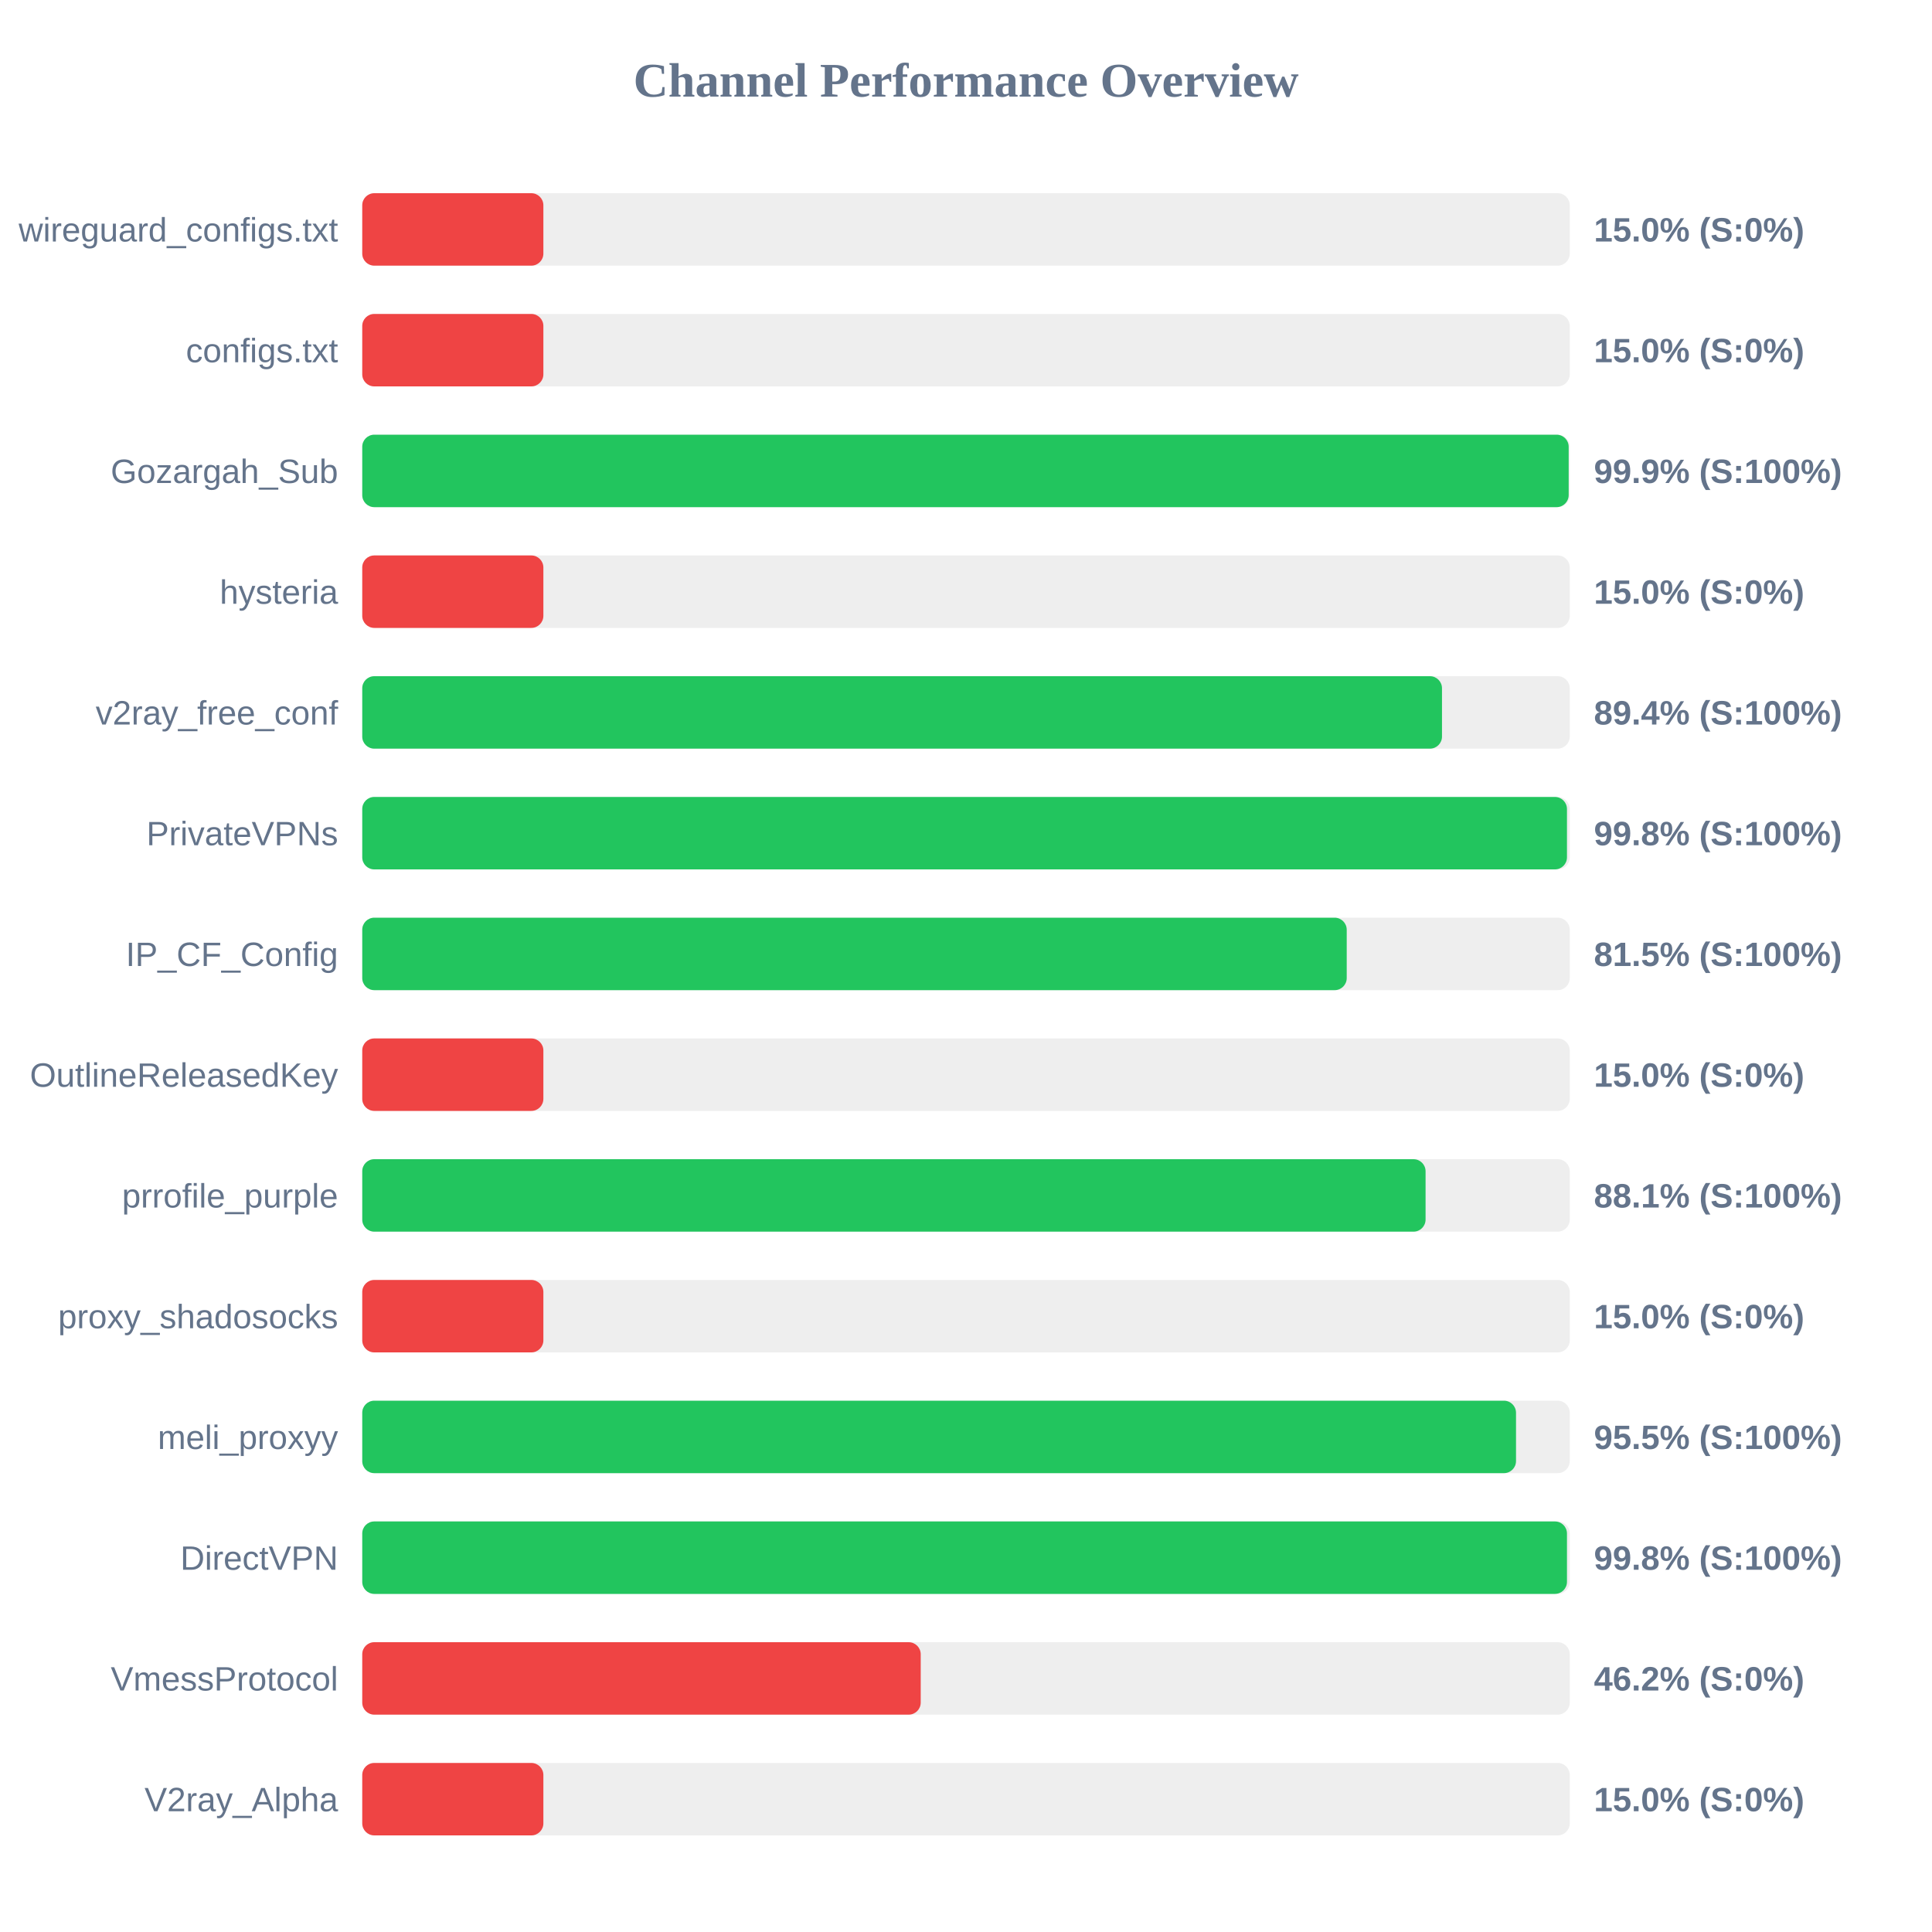
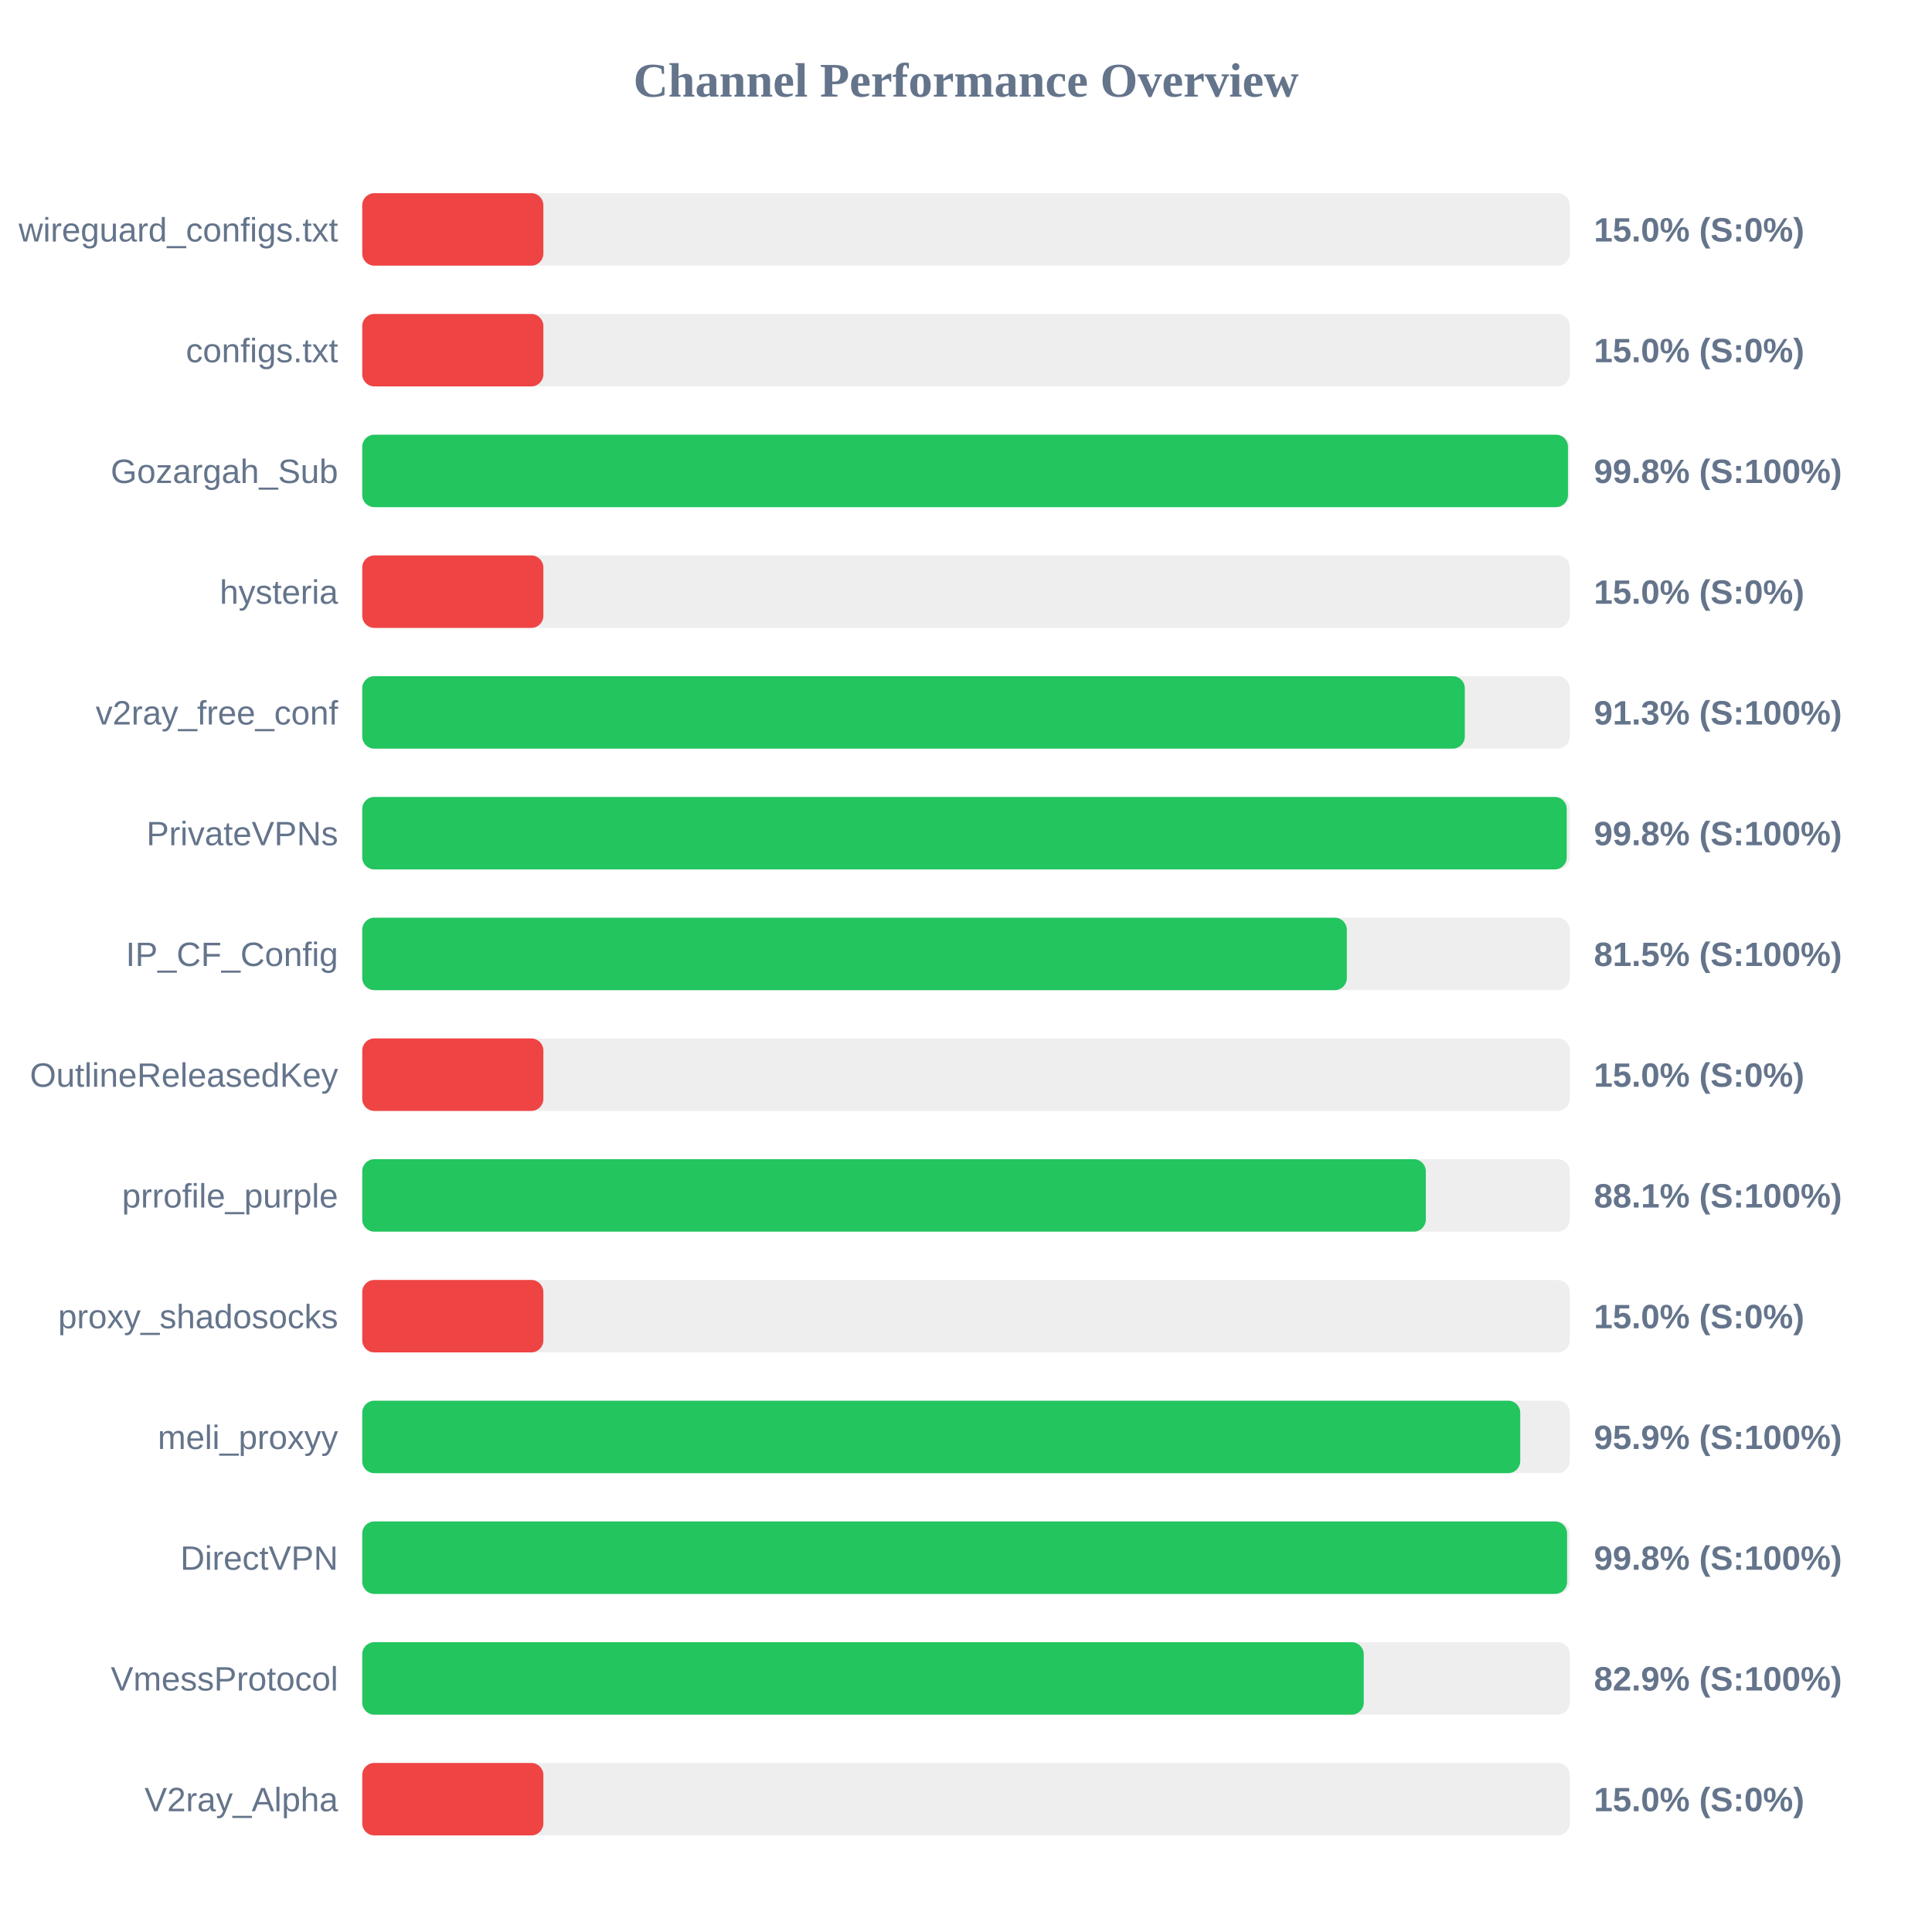
<svg xmlns="http://www.w3.org/2000/svg" width="800" height="800" version="1.1">
  <style>
        .row { font: 14px Arial; fill: #64748b; }
        .score { font: bold 14px Arial; fill: #64748b; }
    </style>
  <text x="400" y="40" text-anchor="middle" font-size="20px" font-weight="bold" fill="#64748b">Channel Performance Overview</text>
  <rect x="150" y="80" width="500" height="30" fill="#eee" rx="5" />
  <rect x="150" y="80" width="75.0" height="30" fill="#ef4444" rx="5" />
  <text x="140" y="100" text-anchor="end" class="row">wireguard_configs.txt</text>
  <text x="660" y="100" text-anchor="start" class="score">15.0% (S:0%)</text>
  <rect x="150" y="130" width="500" height="30" fill="#eee" rx="5" />
  <rect x="150" y="130" width="75.0" height="30" fill="#ef4444" rx="5" />
  <text x="140" y="150" text-anchor="end" class="row">configs.txt</text>
  <text x="660" y="150" text-anchor="start" class="score">15.0% (S:0%)</text>
  <rect x="150" y="180" width="500" height="30" fill="#eee" rx="5" />
-   <rect x="150" y="180" width="499.55" height="30" fill="#22c55e" rx="5" />
+   <rect x="150" y="180" width="499.25" height="30" fill="#22c55e" rx="5" />
  <text x="140" y="200" text-anchor="end" class="row">Gozargah_Sub</text>
-   <text x="660" y="200" text-anchor="start" class="score">99.9% (S:100%)</text>
+   <text x="660" y="200" text-anchor="start" class="score">99.8% (S:100%)</text>
  <rect x="150" y="230" width="500" height="30" fill="#eee" rx="5" />
  <rect x="150" y="230" width="75.0" height="30" fill="#ef4444" rx="5" />
  <text x="140" y="250" text-anchor="end" class="row">hysteria</text>
  <text x="660" y="250" text-anchor="start" class="score">15.0% (S:0%)</text>
  <rect x="150" y="280" width="500" height="30" fill="#eee" rx="5" />
-   <rect x="150" y="280" width="447.1" height="30" fill="#22c55e" rx="5" />
+   <rect x="150" y="280" width="456.55" height="30" fill="#22c55e" rx="5" />
  <text x="140" y="300" text-anchor="end" class="row">v2ray_free_conf</text>
-   <text x="660" y="300" text-anchor="start" class="score">89.4% (S:100%)</text>
+   <text x="660" y="300" text-anchor="start" class="score">91.3% (S:100%)</text>
  <rect x="150" y="330" width="500" height="30" fill="#eee" rx="5" />
-   <rect x="150" y="330" width="498.85" height="30" fill="#22c55e" rx="5" />
+   <rect x="150" y="330" width="498.75" height="30" fill="#22c55e" rx="5" />
  <text x="140" y="350" text-anchor="end" class="row">PrivateVPNs</text>
  <text x="660" y="350" text-anchor="start" class="score">99.8% (S:100%)</text>
  <rect x="150" y="380" width="500" height="30" fill="#eee" rx="5" />
-   <rect x="150" y="380" width="407.65" height="30" fill="#22c55e" rx="5" />
+   <rect x="150" y="380" width="407.7" height="30" fill="#22c55e" rx="5" />
  <text x="140" y="400" text-anchor="end" class="row">IP_CF_Config</text>
  <text x="660" y="400" text-anchor="start" class="score">81.5% (S:100%)</text>
  <rect x="150" y="430" width="500" height="30" fill="#eee" rx="5" />
  <rect x="150" y="430" width="75.0" height="30" fill="#ef4444" rx="5" />
  <text x="140" y="450" text-anchor="end" class="row">OutlineReleasedKey</text>
  <text x="660" y="450" text-anchor="start" class="score">15.0% (S:0%)</text>
  <rect x="150" y="480" width="500" height="30" fill="#eee" rx="5" />
-   <rect x="150" y="480" width="440.3" height="30" fill="#22c55e" rx="5" />
+   <rect x="150" y="480" width="440.4" height="30" fill="#22c55e" rx="5" />
  <text x="140" y="500" text-anchor="end" class="row">prrofile_purple</text>
  <text x="660" y="500" text-anchor="start" class="score">88.1% (S:100%)</text>
  <rect x="150" y="530" width="500" height="30" fill="#eee" rx="5" />
  <rect x="150" y="530" width="75.0" height="30" fill="#ef4444" rx="5" />
  <text x="140" y="550" text-anchor="end" class="row">proxy_shadosocks</text>
  <text x="660" y="550" text-anchor="start" class="score">15.0% (S:0%)</text>
  <rect x="150" y="580" width="500" height="30" fill="#eee" rx="5" />
-   <rect x="150" y="580" width="477.75" height="30" fill="#22c55e" rx="5" />
+   <rect x="150" y="580" width="479.5" height="30" fill="#22c55e" rx="5" />
  <text x="140" y="600" text-anchor="end" class="row">meli_proxyy</text>
-   <text x="660" y="600" text-anchor="start" class="score">95.5% (S:100%)</text>
+   <text x="660" y="600" text-anchor="start" class="score">95.9% (S:100%)</text>
  <rect x="150" y="630" width="500" height="30" fill="#eee" rx="5" />
-   <rect x="150" y="630" width="498.85" height="30" fill="#22c55e" rx="5" />
+   <rect x="150" y="630" width="498.9" height="30" fill="#22c55e" rx="5" />
  <text x="140" y="650" text-anchor="end" class="row">DirectVPN</text>
  <text x="660" y="650" text-anchor="start" class="score">99.8% (S:100%)</text>
  <rect x="150" y="680" width="500" height="30" fill="#eee" rx="5" />
-   <rect x="150" y="680" width="231.25" height="30" fill="#ef4444" rx="5" />
+   <rect x="150" y="680" width="414.7" height="30" fill="#22c55e" rx="5" />
  <text x="140" y="700" text-anchor="end" class="row">VmessProtocol</text>
-   <text x="660" y="700" text-anchor="start" class="score">46.2% (S:0%)</text>
+   <text x="660" y="700" text-anchor="start" class="score">82.9% (S:100%)</text>
  <rect x="150" y="730" width="500" height="30" fill="#eee" rx="5" />
  <rect x="150" y="730" width="75.0" height="30" fill="#ef4444" rx="5" />
  <text x="140" y="750" text-anchor="end" class="row">V2ray_Alpha</text>
  <text x="660" y="750" text-anchor="start" class="score">15.0% (S:0%)</text>
</svg>
